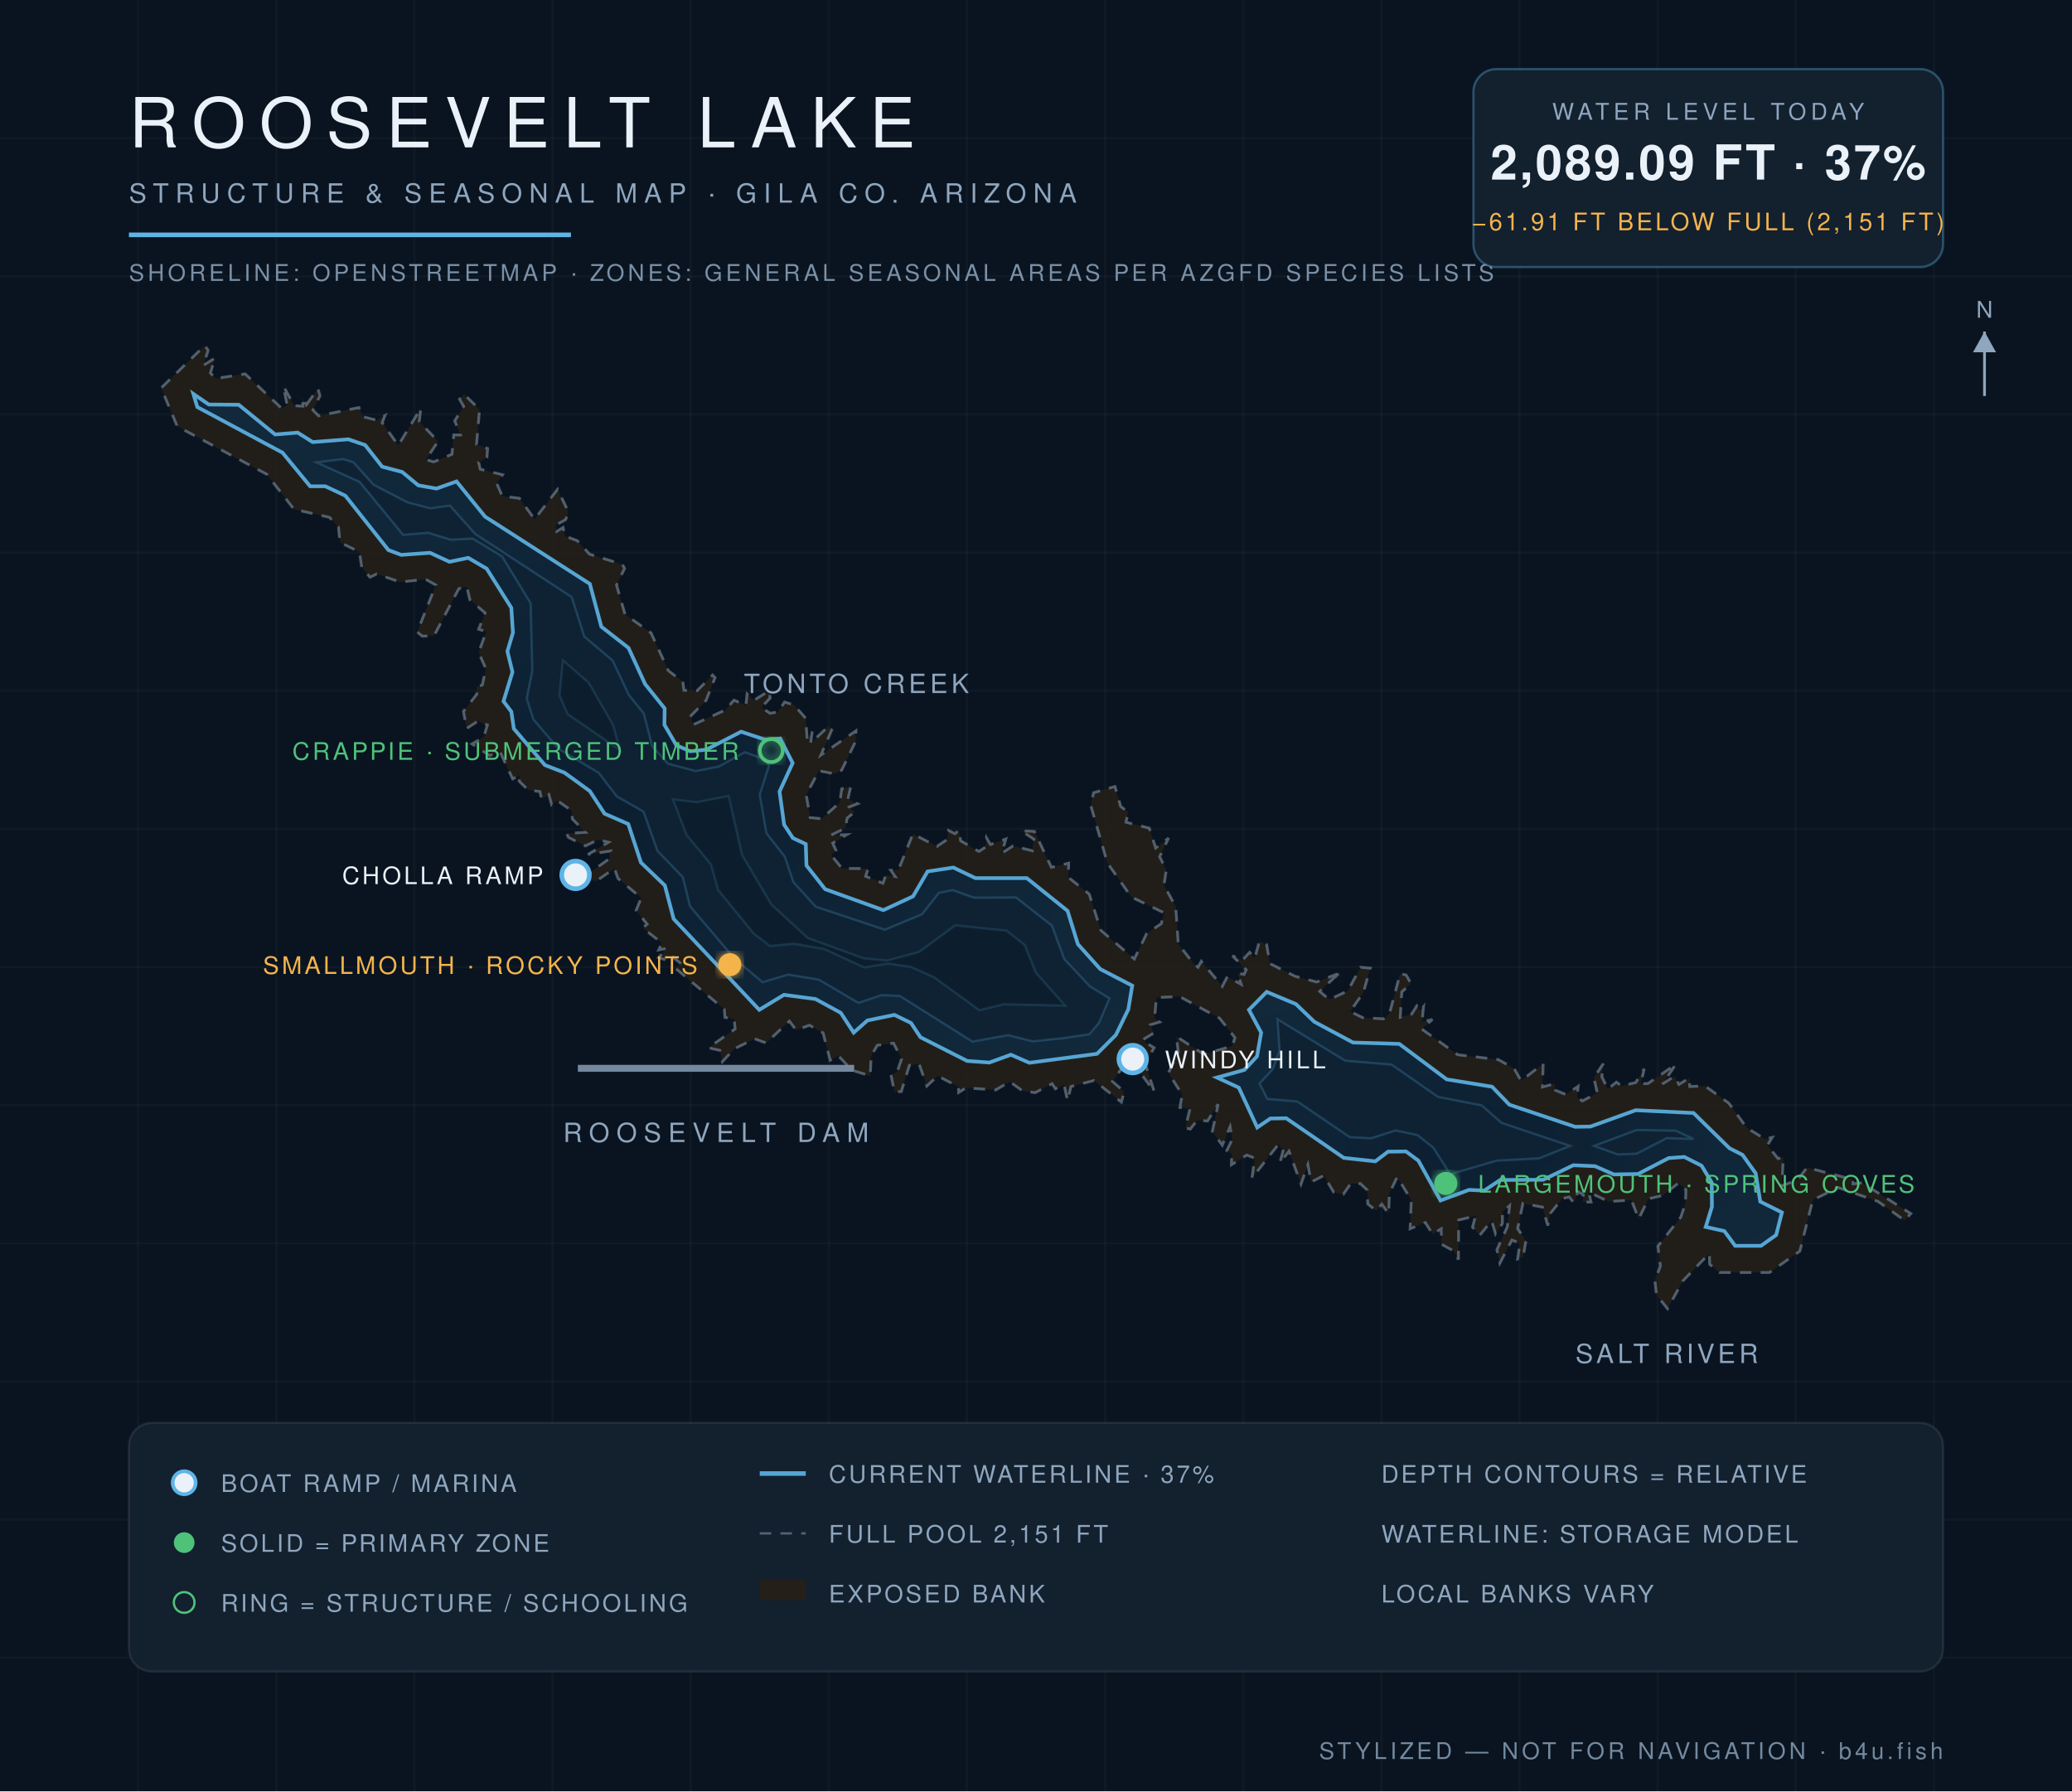
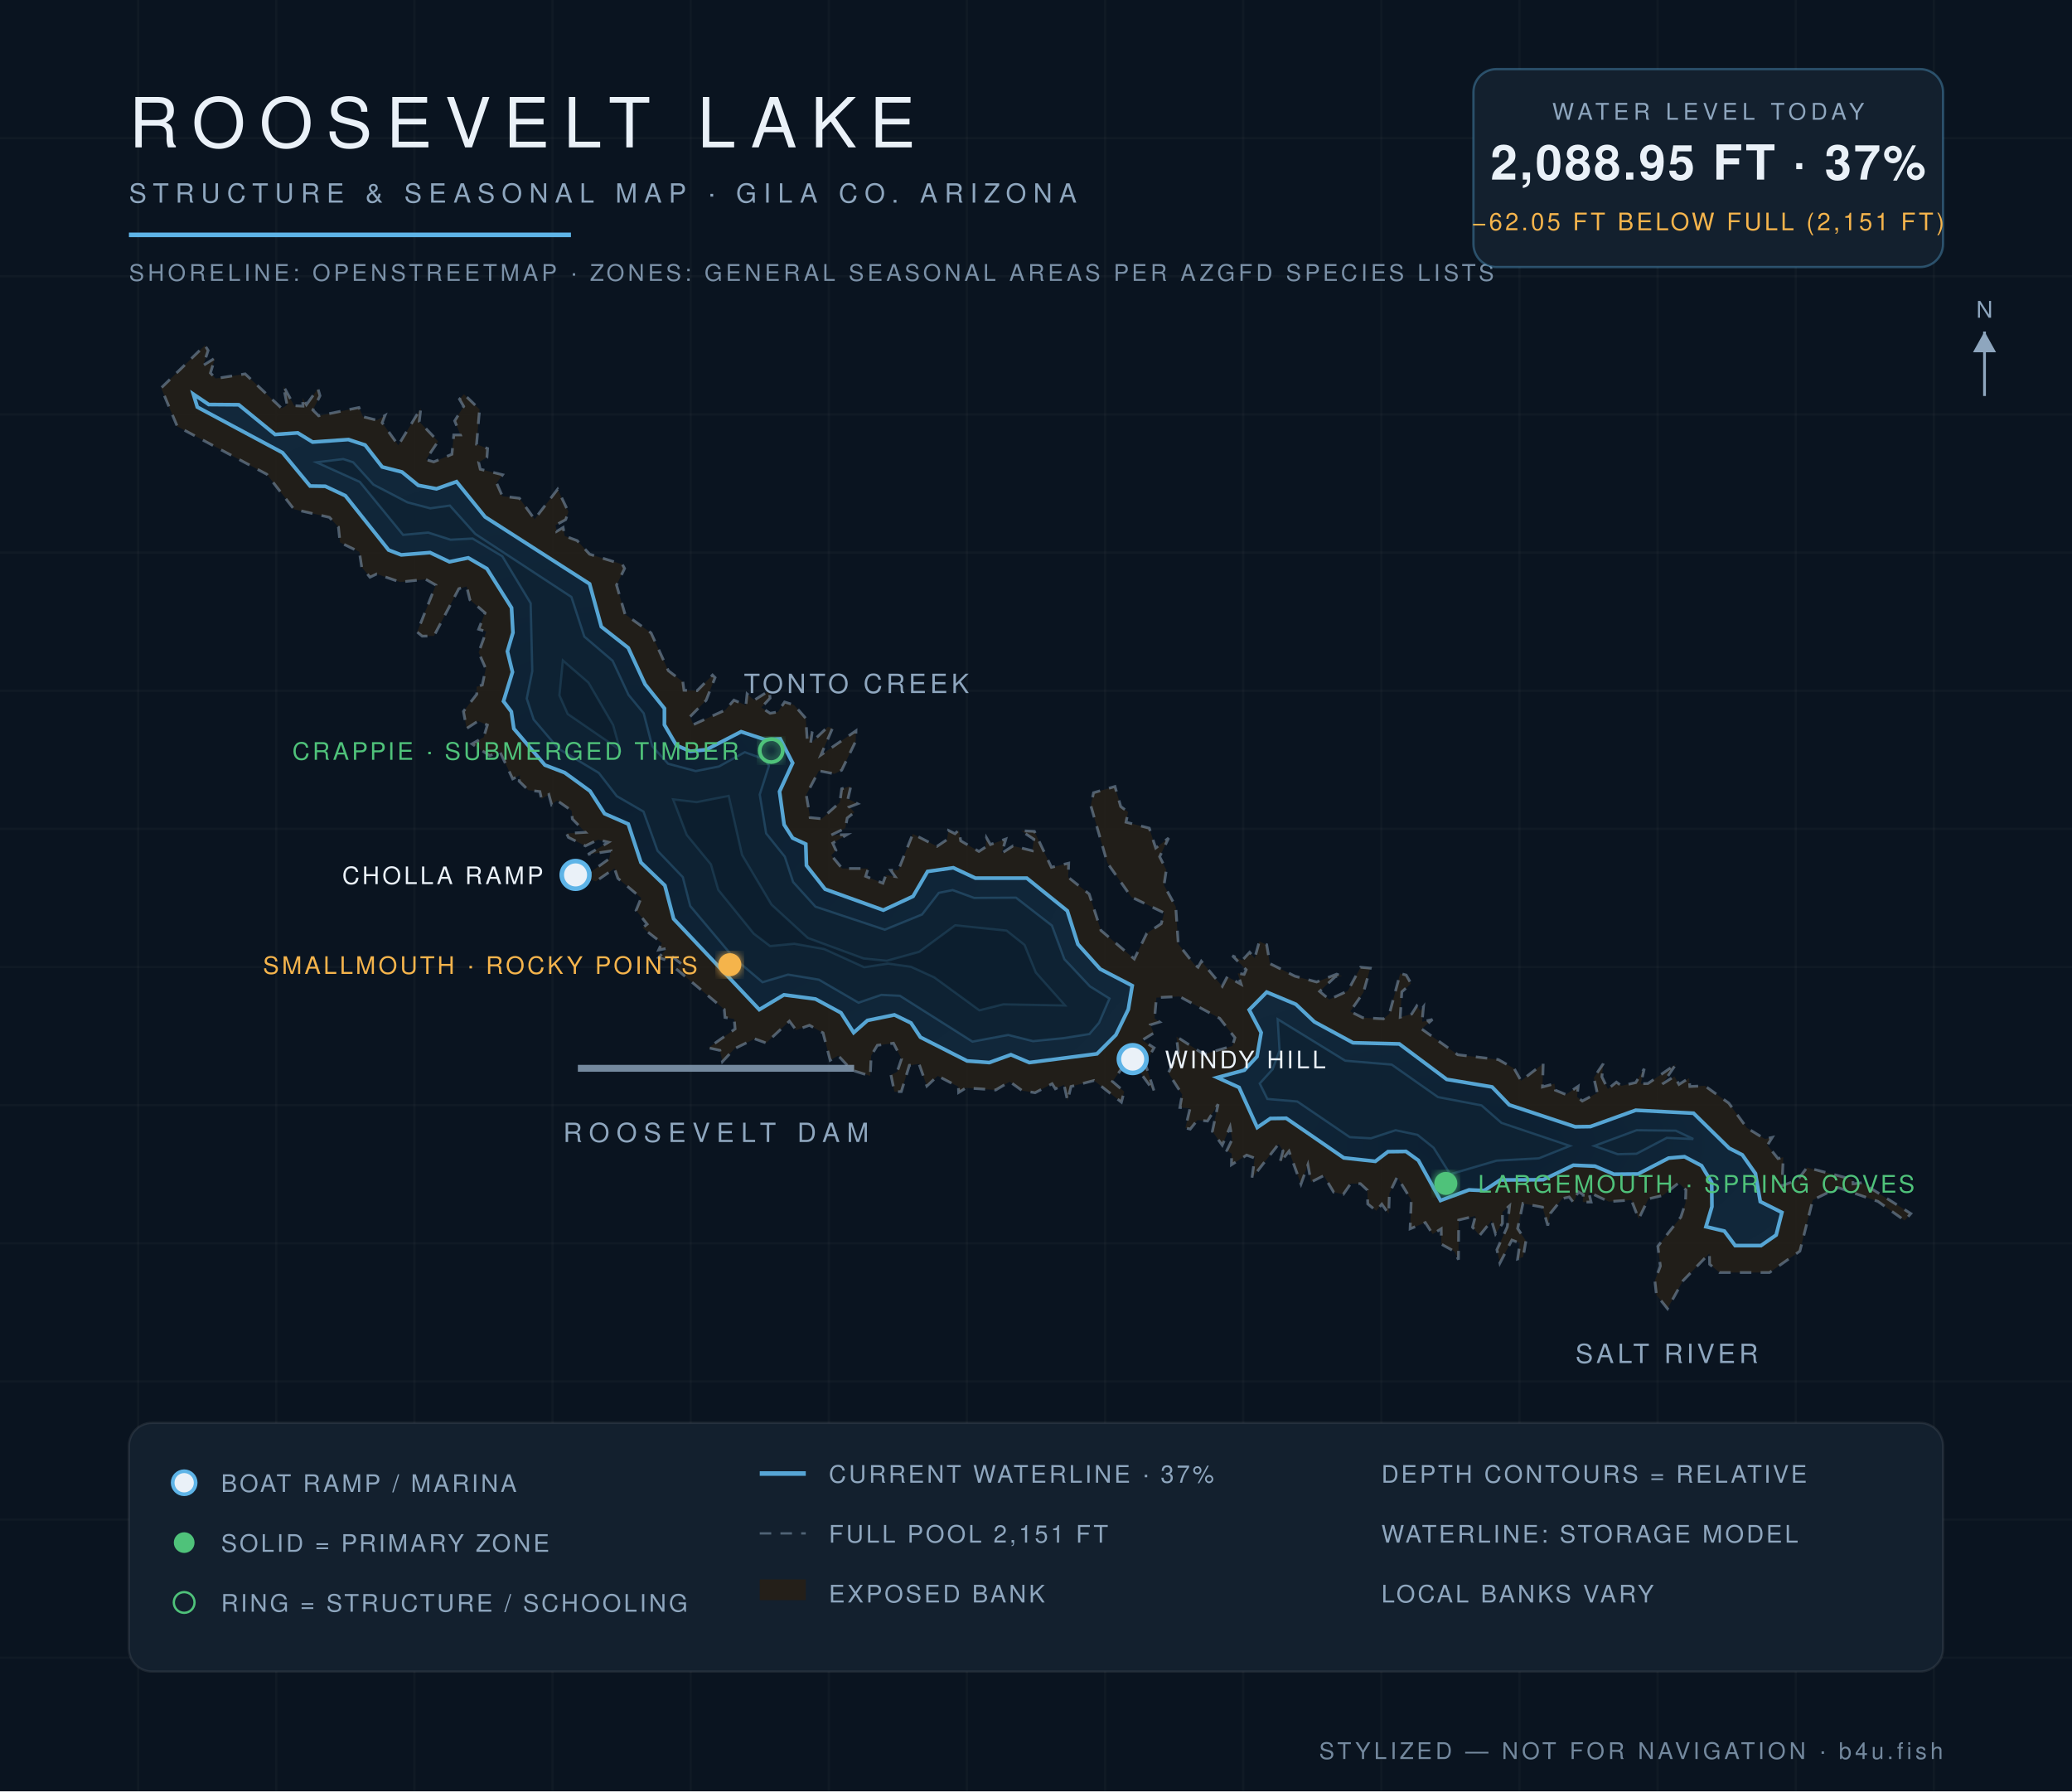
<svg xmlns="http://www.w3.org/2000/svg" viewBox="0 0 900 778" font-family="Helvetica,Arial,sans-serif">
  <defs>
    <radialGradient id="wg" cx="45%" cy="60%" r="80%">
      <stop offset="0%" stop-color="#0c1f31" />
      <stop offset="55%" stop-color="#102639" />
      <stop offset="100%" stop-color="#13293c" />
    </radialGradient>
    <filter id="glow">
      <feGaussianBlur stdDeviation="2.2" result="b" />
      <feMerge>
        <feMergeNode in="b" />
        <feMergeNode in="SourceGraphic" />
      </feMerge>
    </filter>
  </defs>
  <rect width="900" height="778" fill="#0a1420" />
  <g stroke="#ffffff" stroke-opacity="0.025">
    <line x1="60" y1="0" x2="60" y2="778" />
    <line x1="120" y1="0" x2="120" y2="778" />
    <line x1="180" y1="0" x2="180" y2="778" />
    <line x1="240" y1="0" x2="240" y2="778" />
    <line x1="300" y1="0" x2="300" y2="778" />
    <line x1="360" y1="0" x2="360" y2="778" />
    <line x1="420" y1="0" x2="420" y2="778" />
    <line x1="480" y1="0" x2="480" y2="778" />
    <line x1="540" y1="0" x2="540" y2="778" />
    <line x1="600" y1="0" x2="600" y2="778" />
    <line x1="660" y1="0" x2="660" y2="778" />
    <line x1="720" y1="0" x2="720" y2="778" />
    <line x1="780" y1="0" x2="780" y2="778" />
    <line x1="840" y1="0" x2="840" y2="778" />
    <line x1="0" y1="60" x2="900" y2="60" />
    <line x1="0" y1="120" x2="900" y2="120" />
    <line x1="0" y1="180" x2="900" y2="180" />
    <line x1="0" y1="240" x2="900" y2="240" />
    <line x1="0" y1="300" x2="900" y2="300" />
    <line x1="0" y1="360" x2="900" y2="360" />
    <line x1="0" y1="420" x2="900" y2="420" />
    <line x1="0" y1="480" x2="900" y2="480" />
    <line x1="0" y1="540" x2="900" y2="540" />
    <line x1="0" y1="600" x2="900" y2="600" />
    <line x1="0" y1="660" x2="900" y2="660" />
    <line x1="0" y1="720" x2="900" y2="720" />
  </g>
  <path d="M 133.1,175.8 L 138.1,168.8 L 139.0,171.9 L 135.9,178.1 L 138.4,180.6 L 155.9,177.0 L 157.7,181.0 L 163.7,182.5 L 167.2,180.5 L 166.0,183.6 L 173.0,193.4 L 182.8,177.3 L 182.1,183.1 L 190.3,191.7 L 185.0,199.6 L 188.4,200.6 L 196.3,197.3 L 197.1,188.9 L 200.0,188.9 L 197.5,182.8 L 201.4,176.5 L 199.6,173.4 L 201.5,171.2 L 208.3,177.8 L 207.0,193.0 L 211.8,194.8 L 211.5,198.7 L 207.9,200.8 L 208.6,203.8 L 218.3,206.2 L 215.7,209.8 L 218.2,215.5 L 225.6,216.4 L 232.2,225.5 L 242.2,212.5 L 246.9,222.3 L 245.7,225.7 L 241.3,228.1 L 241.8,230.8 L 244.6,229.1 L 245.3,232.8 L 250.7,234.8 L 256.1,240.7 L 270.3,245.1 L 271.3,246.9 L 267.8,254.1 L 271.5,266.8 L 282.8,274.9 L 290.3,291.3 L 296.6,296.1 L 297.1,299.8 L 302.8,300.0 L 309.5,293.2 L 310.6,294.3 L 306.7,304.2 L 299.7,311.3 L 301.2,314.7 L 315.0,308.4 L 318.8,304.1 L 324.0,306.3 L 324.5,301.4 L 327.6,304.1 L 334.1,300.0 L 334.5,303.2 L 330.7,307.3 L 334.5,309.8 L 337.9,309.2 L 340.8,304.9 L 344.9,306.2 L 350.0,312.0 L 350.6,321.1 L 352.8,317.8 L 352.1,322.8 L 359.6,315.7 L 361.6,316.3 L 356.6,327.9 L 371.8,317.4 L 371.7,321.9 L 365.6,334.5 L 362.5,336.1 L 355.7,334.8 L 350.2,345.2 L 351.9,355.1 L 356.9,355.6 L 364.8,348.5 L 365.6,342.6 L 369.6,341.4 L 368.3,347.0 L 372.5,349.1 L 368.9,350.5 L 371.1,352.8 L 368.0,355.3 L 367.2,359.7 L 361.0,362.7 L 367.9,362.5 L 361.7,366.2 L 363.1,369.3 L 361.1,371.5 L 365.8,377.2 L 377.1,377.2 L 376.0,380.6 L 383.5,383.6 L 384.8,380.1 L 388.8,380.7 L 386.9,378.0 L 390.2,377.9 L 396.5,362.2 L 407.0,367.6 L 411.3,364.7 L 412.0,360.7 L 414.8,362.1 L 416.5,360.5 L 417.3,365.2 L 425.2,369.8 L 428.1,367.9 L 428.5,363.9 L 430.2,366.8 L 436.9,364.4 L 435.1,370.6 L 440.0,367.4 L 448.4,369.5 L 449.1,364.5 L 443.5,360.8 L 449.3,361.1 L 456.7,376.7 L 464.2,374.9 L 464.0,381.0 L 473.1,388.3 L 478.2,404.1 L 492.7,416.5 L 498.1,405.4 L 504.4,401.2 L 505.7,396.5 L 491.4,389.6 L 481.0,374.8 L 473.8,349.9 L 475.0,344.3 L 484.3,341.6 L 486.8,350.3 L 490.0,352.7 L 489.1,357.1 L 499.2,359.7 L 502.0,368.3 L 507.6,364.0 L 503.7,372.1 L 506.6,377.8 L 505.6,384.5 L 510.7,393.8 L 511.8,410.0 L 518.6,418.7 L 520.4,420.1 L 521.8,417.5 L 530.9,428.4 L 533.1,424.2 L 539.1,427.5 L 537.6,422.7 L 540.4,423.2 L 541.3,421.2 L 535.3,415.1 L 539.6,417.1 L 542.8,413.6 L 545.0,416.2 L 547.0,408.9 L 550.2,410.3 L 551.6,418.5 L 562.5,424.0 L 571.9,426.5 L 580.6,423.1 L 583.1,424.1 L 580.1,424.1 L 573.2,430.6 L 577.4,434.1 L 585.4,430.4 L 591.0,420.1 L 595.2,420.5 L 592.2,431.1 L 586.5,439.3 L 591.9,442.0 L 600.9,442.5 L 603.5,440.3 L 608.2,422.8 L 610.8,423.5 L 612.9,427.2 L 608.9,430.8 L 608.2,441.8 L 613.2,440.4 L 615.4,436.9 L 617.0,439.0 L 618.3,437.3 L 617.7,443.8 L 622.2,442.8 L 617.5,446.9 L 633.2,458.1 L 650.8,460.2 L 657.7,464.1 L 660.7,469.4 L 670.3,462.0 L 670.0,472.1 L 675.2,470.7 L 675.6,473.5 L 680.2,475.4 L 685.5,471.8 L 685.0,476.4 L 687.3,478.2 L 693.8,474.7 L 692.3,468.1 L 696.4,462.0 L 695.8,467.7 L 698.4,473.0 L 702.1,470.0 L 704.3,471.6 L 710.5,470.2 L 714.2,464.2 L 712.7,470.7 L 715.8,470.6 L 728.0,462.2 L 722.1,470.8 L 727.3,467.5 L 729.3,471.0 L 733.7,468.2 L 734.0,471.9 L 740.5,471.6 L 750.9,479.1 L 758.8,489.9 L 766.6,494.7 L 769.8,494.0 L 767.7,497.4 L 772.3,503.2 L 774.6,502.6 L 774.0,515.0 L 780.8,512.5 L 784.9,507.1 L 804.8,512.3 L 804.9,514.2 L 808.8,513.7 L 830.0,527.1 L 827.3,530.1 L 815.7,521.8 L 798.4,515.8 L 787.4,521.2 L 781.8,543.4 L 768.6,552.7 L 746.9,552.7 L 742.6,549.1 L 742.5,544.4 L 731.0,556.3 L 724.3,568.4 L 719.5,562.4 L 718.8,556.2 L 721.2,549.9 L 720.1,541.3 L 730.1,528.6 L 732.1,522.5 L 732.3,516.8 L 729.1,513.8 L 722.3,519.2 L 716.0,520.7 L 711.8,529.4 L 708.6,521.2 L 698.8,521.9 L 690.1,517.8 L 691.1,522.1 L 687.5,522.1 L 687.7,518.9 L 685.5,517.6 L 683.5,522.3 L 681.6,519.9 L 678.6,520.6 L 673.5,526.9 L 672.3,532.3 L 670.0,524.3 L 661.5,522.7 L 659.2,533.6 L 662.8,538.9 L 661.6,546.0 L 659.2,546.8 L 660.2,539.9 L 656.7,538.6 L 651.5,548.6 L 650.2,542.8 L 654.7,532.9 L 655.7,523.7 L 652.6,526.4 L 652.6,531.4 L 649.6,535.9 L 647.9,530.2 L 642.7,536.6 L 639.6,533.0 L 640.9,528.1 L 633.6,529.9 L 633.5,547.1 L 631.7,543.5 L 626.1,540.4 L 626.0,533.7 L 622.3,536.0 L 619.1,531.0 L 612.5,533.7 L 613.0,521.2 L 606.9,511.2 L 603.5,518.3 L 603.2,527.2 L 600.2,523.0 L 597.8,525.9 L 594.1,522.9 L 593.9,516.9 L 590.9,514.1 L 586.7,514.1 L 583.5,518.7 L 579.3,517.8 L 575.0,510.6 L 569.5,513.4 L 568.1,505.9 L 565.1,514.3 L 559.9,500.0 L 555.9,505.1 L 557.3,499.9 L 555.4,496.9 L 543.8,511.7 L 545.0,503.0 L 541.5,501.7 L 534.9,505.9 L 535.0,501.1 L 532.9,499.7 L 535.2,494.9 L 534.3,489.4 L 530.9,497.4 L 526.6,491.4 L 529.1,479.6 L 524.5,486.9 L 520.1,486.5 L 517.0,490.4 L 514.9,489.9 L 516.9,481.4 L 512.5,481.0 L 513.5,475.4 L 507.5,466.0 L 511.8,457.1 L 511.0,450.2 L 522.9,457.9 L 535.3,454.3 L 536.4,450.7 L 529.8,442.3 L 512.3,432.8 L 502.3,433.3 L 501.5,442.3 L 503.7,443.9 L 499.7,445.1 L 501.1,448.7 L 496.1,451.8 L 501.3,455.1 L 497.4,461.8 L 501.4,474.2 L 490.6,459.5 L 483.2,469.7 L 488.3,474.1 L 487.1,478.7 L 475.2,469.3 L 465.2,471.9 L 463.7,478.1 L 462.2,471.2 L 458.4,472.9 L 457.0,470.7 L 449.6,474.6 L 444.0,473.7 L 438.6,469.8 L 432.5,473.4 L 419.6,472.5 L 416.4,474.5 L 416.3,472.0 L 407.3,467.3 L 402.6,471.7 L 399.2,462.1 L 395.0,462.7 L 391.5,474.1 L 388.5,474.2 L 387.0,466.9 L 389.7,465.5 L 391.6,459.9 L 388.1,453.1 L 381.1,454.0 L 378.4,458.5 L 378.0,467.3 L 370.0,464.8 L 364.1,458.5 L 360.6,460.5 L 357.5,448.6 L 351.6,445.3 L 345.8,447.4 L 342.9,443.5 L 332.8,453.0 L 327.8,451.2 L 319.0,455.5 L 313.8,461.1 L 312.7,456.2 L 307.7,455.1 L 319.3,446.9 L 318.9,442.6 L 314.9,441.9 L 314.6,438.4 L 293.2,420.4 L 295.9,418.6 L 291.5,415.1 L 289.7,417.1 L 286.1,415.9 L 289.7,411.9 L 286.1,412.6 L 287.5,409.6 L 279.1,403.0 L 281.1,401.4 L 276.3,395.4 L 278.5,390.0 L 268.4,381.5 L 266.9,377.2 L 258.8,382.8 L 250.1,380.0 L 255.0,379.9 L 264.6,373.0 L 265.3,369.6 L 255.4,371.1 L 264.3,365.8 L 259.8,364.7 L 254.3,367.4 L 246.9,363.7 L 246.1,362.0 L 254.3,361.5 L 248.6,355.7 L 248.3,352.1 L 242.0,347.7 L 239.6,349.5 L 238.4,345.1 L 235.2,347.0 L 234.5,343.8 L 229.5,343.2 L 225.5,339.3 L 225.9,336.7 L 222.7,338.3 L 217.1,326.4 L 212.7,328.2 L 205.0,323.1 L 210.1,320.2 L 211.7,314.9 L 207.6,313.2 L 202.7,316.4 L 201.3,309.0 L 207.1,301.5 L 207.0,298.3 L 209.5,297.5 L 211.0,290.4 L 207.9,283.4 L 211.2,274.3 L 207.9,273.3 L 210.7,266.2 L 204.1,260.5 L 202.7,254.7 L 199.3,255.7 L 188.5,276.2 L 183.4,276.3 L 181.2,274.5 L 189.3,254.1 L 184.9,251.6 L 173.8,252.8 L 163.6,249.3 L 160.7,250.7 L 157.1,246.3 L 156.1,239.7 L 147.7,235.6 L 147.0,228.9 L 143.1,224.7 L 127.7,221.2 L 115.9,206.0 L 77.0,185.2 L 70.0,168.5 L 89.0,150.0 L 90.4,152.2 L 88.3,158.7 L 93.4,155.5 L 91.4,162.0 L 93.7,164.4 L 106.5,162.4 L 122.4,177.4 L 124.7,175.9 L 123.1,167.7 L 127.8,176.2 L 131.6,176.4 L 131.4,172.8 L 133.1,175.8 Z" fill="#241f19" fill-opacity="0.9" stroke="#8ea6be" stroke-opacity="0.5" stroke-width="1.2" stroke-dasharray="5 4" />
-   <path d="M 84.0,171.1 L 90.7,175.7 L 103.7,175.8 L 119.5,188.7 L 129.3,187.9 L 135.8,192.0 L 151.3,190.8 L 158.6,193.3 L 166.0,202.7 L 174.7,205.0 L 181.7,210.8 L 189.6,212.2 L 198.3,209.1 L 210.7,224.4 L 256.2,253.6 L 261.2,272.2 L 273.0,281.4 L 280.2,297.1 L 288.7,307.7 L 288.6,314.8 L 293.8,323.7 L 299.8,326.3 L 306.8,325.6 L 321.9,317.8 L 332.2,321.2 L 338.9,320.8 L 344.3,331.4 L 338.6,343.8 L 340.6,358.2 L 344.4,364.0 L 350.0,366.6 L 350.3,375.9 L 358.4,386.2 L 383.7,395.3 L 396.6,389.3 L 402.9,378.5 L 414.1,376.8 L 423.7,381.4 L 446.0,381.4 L 463.7,395.6 L 468.2,410.1 L 477.9,420.9 L 491.8,428.1 L 490.1,438.4 L 484.7,449.5 L 476.5,457.7 L 447.1,461.6 L 439.1,458.1 L 429.7,461.5 L 420.1,460.8 L 399.8,450.5 L 395.7,444.3 L 388.5,440.8 L 376.8,443.2 L 370.8,448.5 L 365.2,439.9 L 354.2,433.9 L 340.5,432.1 L 329.8,438.6 L 292.6,399.1 L 288.8,384.6 L 278.4,374.6 L 272.9,357.9 L 262.6,353.4 L 256.2,343.6 L 245.2,335.6 L 236.7,332.3 L 223.2,316.5 L 222.1,309.1 L 218.7,304.6 L 222.6,291.9 L 220.4,282.9 L 222.8,274.8 L 222.1,264.0 L 211.4,247.0 L 203.4,242.3 L 195.2,244.0 L 186.8,240.1 L 174.3,241.0 L 168.7,238.9 L 150.0,215.3 L 141.3,211.2 L 134.7,211.2 L 122.7,196.6 L 85.7,176.8 L 84.0,171.1 Z" fill="url(#wg)" stroke="#5eb4e7" stroke-opacity="0.9" stroke-width="1.6" />
-   <path d="M 542.5,438.6 L 550.2,430.8 L 562.9,436.1 L 570.9,443.8 L 587.7,452.8 L 607.8,453.4 L 628.4,468.8 L 648.1,472.0 L 655.6,479.8 L 684.2,489.4 L 690.8,489.3 L 710.5,482.2 L 735.6,483.4 L 751.2,498.7 L 756.9,501.6 L 762.6,509.6 L 764.6,521.9 L 774.0,526.6 L 771.5,536.4 L 764.9,541.1 L 753.7,541.1 L 749.0,534.7 L 740.9,532.9 L 743.6,524.1 L 743.5,513.6 L 739.1,506.3 L 731.6,502.5 L 724.8,503.0 L 711.5,509.9 L 701.0,510.1 L 692.8,506.5 L 683.4,506.1 L 670.3,512.4 L 651.6,512.5 L 644.7,517.1 L 638.1,516.8 L 625.7,521.4 L 616.1,504.1 L 610.7,500.1 L 602.9,500.2 L 597.4,504.4 L 583.7,502.9 L 558.7,485.7 L 551.8,485.8 L 546.1,489.7 L 538.1,472.4 L 528.6,468.0 L 540.5,464.7 L 546.0,458.8 L 547.8,448.5 L 542.5,438.6 Z" fill="url(#wg)" stroke="#5eb4e7" stroke-opacity="0.9" stroke-width="1.6" />
-   <path d="M 547.1,470.6 L 552.8,464.4 L 555.8,456.3 L 554.9,442.7 L 584.3,460.7 L 604.5,462.4 L 624.6,476.4 L 643.6,480.1 L 652.2,487.7 L 682.0,497.7 L 668.5,503.1 L 650.1,504.1 L 629.9,510.0 L 622.6,498.5 L 615.7,493.0 L 606.2,491.0 L 595.5,494.4 L 586.3,493.9 L 563.5,478.4 L 550.5,477.3 L 547.1,470.6 Z" fill="#0e2233" stroke="#5eb4e7" stroke-opacity="0.22" stroke-width="1" />
-   <path d="M 692.4,497.7 L 710.9,490.8 L 727.9,491.1 L 735.6,494.7 L 724.0,494.3 L 710.8,501.1 L 702.7,501.4 L 692.4,497.7 Z" fill="#0e2233" stroke="#5eb4e7" stroke-opacity="0.22" stroke-width="1" />
-   <path d="M 137.4,200.8 L 149.1,199.4 L 153.5,200.8 L 162.2,210.5 L 177.0,218.2 L 186.9,220.8 L 195.4,219.6 L 206.4,231.9 L 248.3,259.3 L 253.8,276.5 L 266.1,286.9 L 273.1,301.8 L 279.6,309.8 L 283.3,324.1 L 290.2,331.7 L 302.2,334.9 L 312.3,332.9 L 323.5,326.7 L 332.4,329.9 L 334.0,332.6 L 330.0,345.1 L 332.9,361.9 L 340.9,372.1 L 344.6,383.1 L 354.3,393.8 L 384.3,403.8 L 400.5,397.1 L 407.8,387.8 L 413.8,386.6 L 423.1,389.9 L 441.3,389.8 L 456.9,402.0 L 462.3,416.6 L 473.4,428.4 L 481.9,433.6 L 477.4,444.2 L 473.2,449.2 L 461.9,450.9 L 448.6,452.3 L 437.9,449.6 L 422.4,452.4 L 390.9,432.6 L 382.9,432.2 L 372.9,435.6 L 355.7,425.5 L 342.3,423.3 L 331.2,426.6 L 318.9,416.2 L 299.7,393.6 L 296.6,381.0 L 285.6,369.6 L 279.5,352.5 L 267.9,345.9 L 260.1,335.7 L 242.6,325.2 L 231.7,312.5 L 228.8,303.4 L 231.2,291.5 L 230.5,262.0 L 218.1,241.7 L 205.3,233.9 L 195.7,234.4 L 186.0,231.4 L 175.1,232.3 L 156.2,209.3 L 137.4,200.8 Z" fill="#0e2233" stroke="#5eb4e7" stroke-opacity="0.22" stroke-width="1" />
-   <path d="M 244.5,286.8 L 255.7,296.5 L 266.3,314.9 L 269.3,325.8 L 246.5,310.1 L 243.0,302.0 L 244.5,286.8 Z" fill="#0c1e2e" stroke="#5eb4e7" stroke-opacity="0.15" stroke-width="1" />
-   <path d="M 292.3,347.2 L 302.6,348.4 L 316.5,345.7 L 322.3,371.3 L 335.1,392.9 L 350.9,407.4 L 375.1,416.2 L 385.2,417.2 L 399.3,413.4 L 414.9,401.9 L 437.2,404.2 L 445.1,410.4 L 449.9,422.4 L 462.7,436.8 L 435.8,436.2 L 425.4,438.8 L 405.8,424.5 L 395.7,420.0 L 385.7,418.5 L 375.4,420.2 L 358.0,412.2 L 345.0,409.9 L 334.5,410.9 L 327.4,405.5 L 311.9,386.5 L 308.8,375.4 L 298.2,362.6 L 292.3,347.2 Z" fill="#0c1e2e" stroke="#5eb4e7" stroke-opacity="0.15" stroke-width="1" />
+   <path d="M 84.0,171.2 L 90.7,175.7 L 103.7,175.8 L 119.5,188.7 L 129.3,188.0 L 135.8,192.0 L 151.3,190.9 L 158.6,193.3 L 166.0,202.8 L 174.6,205.0 L 181.7,210.8 L 189.6,212.3 L 198.3,209.2 L 210.7,224.5 L 256.1,253.6 L 261.2,272.2 L 272.9,281.4 L 280.2,297.2 L 288.6,307.7 L 288.6,314.8 L 293.8,323.7 L 299.8,326.3 L 306.8,325.6 L 321.9,317.8 L 332.2,321.2 L 338.9,320.9 L 344.3,331.4 L 338.6,343.8 L 340.6,358.2 L 344.3,364.0 L 350.0,366.6 L 350.3,375.9 L 358.4,386.2 L 383.7,395.3 L 396.6,389.3 L 402.9,378.5 L 414.1,376.9 L 423.7,381.4 L 446.0,381.4 L 463.6,395.6 L 468.2,410.1 L 477.9,420.9 L 491.8,428.1 L 490.1,438.4 L 484.7,449.5 L 476.5,457.7 L 447.1,461.5 L 439.1,458.1 L 429.7,461.5 L 420.1,460.8 L 399.8,450.5 L 395.7,444.3 L 388.5,440.8 L 376.8,443.2 L 370.8,448.5 L 365.3,439.9 L 354.2,433.9 L 340.5,432.1 L 329.8,438.5 L 292.6,399.1 L 288.8,384.6 L 278.4,374.6 L 272.9,357.9 L 262.6,353.4 L 256.3,343.6 L 245.3,335.6 L 236.7,332.3 L 223.2,316.5 L 222.1,309.1 L 218.7,304.6 L 222.6,291.9 L 220.4,282.9 L 222.8,274.8 L 222.2,264.0 L 211.5,247.0 L 203.4,242.3 L 195.2,244.0 L 186.8,240.0 L 174.3,241.0 L 168.8,238.9 L 150.0,215.3 L 141.3,211.2 L 134.7,211.1 L 122.7,196.6 L 85.7,176.8 L 84.0,171.2 Z" fill="url(#wg)" stroke="#5eb4e7" stroke-opacity="0.9" stroke-width="1.6" />
+   <path d="M 542.6,438.6 L 550.2,430.9 L 562.9,436.2 L 570.9,443.8 L 587.7,452.9 L 607.8,453.4 L 628.4,468.8 L 648.1,472.1 L 655.6,479.9 L 684.2,489.4 L 690.8,489.3 L 710.5,482.2 L 735.6,483.5 L 751.1,498.7 L 756.8,501.6 L 762.5,509.7 L 764.6,521.9 L 774.0,526.6 L 771.5,536.4 L 764.9,541.0 L 753.7,541.0 L 749.0,534.7 L 741.0,532.8 L 743.6,524.1 L 743.5,513.6 L 739.1,506.3 L 731.7,502.4 L 724.8,503.0 L 711.5,509.9 L 701.0,510.0 L 692.8,506.5 L 683.4,506.1 L 670.3,512.4 L 651.6,512.5 L 644.7,517.1 L 638.1,516.8 L 625.7,521.4 L 616.1,504.0 L 610.7,500.1 L 602.9,500.2 L 597.4,504.4 L 583.7,502.9 L 558.7,485.7 L 551.8,485.8 L 546.1,489.7 L 538.2,472.3 L 528.7,468.0 L 540.5,464.8 L 546.0,458.9 L 547.8,448.5 L 542.6,438.6 Z" fill="url(#wg)" stroke="#5eb4e7" stroke-opacity="0.9" stroke-width="1.6" />
+   <path d="M 547.2,470.6 L 552.8,464.4 L 555.8,456.3 L 555.0,442.7 L 584.3,460.7 L 604.5,462.4 L 624.6,476.5 L 643.5,480.1 L 652.2,487.7 L 681.9,497.7 L 668.4,503.1 L 650.1,504.1 L 629.9,510.0 L 622.7,498.5 L 615.7,492.9 L 606.2,490.9 L 595.5,494.4 L 586.3,493.9 L 563.5,478.4 L 550.5,477.3 L 547.2,470.6 Z" fill="#0e2233" stroke="#5eb4e7" stroke-opacity="0.22" stroke-width="1" />
+   <path d="M 692.5,497.7 L 710.9,490.9 L 727.9,491.1 L 735.5,494.7 L 724.0,494.2 L 710.8,501.1 L 702.7,501.3 L 692.5,497.7 Z" fill="#0e2233" stroke="#5eb4e7" stroke-opacity="0.22" stroke-width="1" />
+   <path d="M 137.5,200.8 L 149.1,199.4 L 153.4,200.8 L 162.2,210.5 L 177.0,218.2 L 186.9,220.8 L 195.4,219.6 L 206.4,231.9 L 248.2,259.3 L 253.8,276.5 L 266.1,287.0 L 273.0,301.8 L 279.6,309.8 L 283.3,324.1 L 290.2,331.7 L 302.2,334.9 L 312.3,332.9 L 323.5,326.7 L 332.4,329.9 L 334.0,332.6 L 330.0,345.1 L 332.8,362.0 L 340.9,372.1 L 344.5,383.1 L 354.2,393.8 L 384.3,403.8 L 400.5,397.2 L 407.8,387.8 L 413.8,386.6 L 423.1,390.0 L 441.3,389.9 L 456.9,402.0 L 462.3,416.6 L 473.4,428.4 L 481.9,433.7 L 477.4,444.2 L 473.2,449.1 L 461.9,450.9 L 448.7,452.2 L 437.9,449.5 L 422.4,452.4 L 390.9,432.5 L 382.8,432.1 L 372.9,435.5 L 355.7,425.5 L 342.3,423.3 L 331.2,426.6 L 318.9,416.2 L 299.8,393.5 L 296.6,381.0 L 285.6,369.5 L 279.5,352.5 L 267.9,345.8 L 260.1,335.7 L 242.6,325.2 L 231.8,312.5 L 228.8,303.4 L 231.2,291.5 L 230.5,262.0 L 218.2,241.6 L 205.3,233.9 L 195.7,234.4 L 186.0,231.3 L 175.1,232.3 L 156.3,209.3 L 137.5,200.8 Z" fill="#0e2233" stroke="#5eb4e7" stroke-opacity="0.22" stroke-width="1" />
+   <path d="M 244.5,286.9 L 255.6,296.5 L 266.3,314.9 L 269.3,325.7 L 246.6,310.1 L 243.0,302.0 L 244.5,286.9 Z" fill="#0c1e2e" stroke="#5eb4e7" stroke-opacity="0.15" stroke-width="1" />
+   <path d="M 292.4,347.2 L 302.6,348.4 L 316.5,345.7 L 322.3,371.3 L 335.1,392.9 L 350.9,407.4 L 375.1,416.3 L 385.2,417.3 L 399.3,413.4 L 414.9,401.9 L 437.2,404.2 L 445.0,410.4 L 449.9,422.4 L 462.6,436.7 L 435.8,436.2 L 425.4,438.8 L 405.8,424.5 L 395.7,419.9 L 385.7,418.5 L 375.4,420.1 L 358.0,412.2 L 345.0,409.9 L 334.5,410.9 L 327.4,405.5 L 312.0,386.5 L 308.8,375.4 L 298.3,362.6 L 292.4,347.2 Z" fill="#0c1e2e" stroke="#5eb4e7" stroke-opacity="0.15" stroke-width="1" />
  <text x="724" y="592" fill="#8ea6be" font-size="11.5" letter-spacing="1.6" text-anchor="middle">SALT RIVER</text>
  <text x="372" y="301" fill="#8ea6be" font-size="11.5" letter-spacing="1.6" text-anchor="middle">TONTO CREEK</text>
  <line x1="251" y1="464" x2="371" y2="464" stroke="#8ea6be" stroke-width="3" stroke-opacity="0.8" />
  <text x="311" y="496" fill="#8ea6be" font-size="11.5" letter-spacing="3" text-anchor="middle">ROOSEVELT DAM</text>
  <circle cx="492" cy="460" r="6" fill="#eaf1f8" stroke="#5eb4e7" stroke-width="2" />
  <text x="506" y="464" fill="#eaf1f8" font-size="10.5" letter-spacing="1.2" text-anchor="start">WINDY HILL</text>
  <circle cx="250" cy="380" r="6" fill="#eaf1f8" stroke="#5eb4e7" stroke-width="2" />
  <text x="236" y="384" fill="#eaf1f8" font-size="10.5" letter-spacing="1.2" text-anchor="end">CHOLLA RAMP</text>
  <circle cx="628" cy="514" r="5" fill="#4fc27a" filter="url(#glow)" />
  <text x="642" y="518" fill="#4fc27a" font-size="10.5" letter-spacing="1.2" text-anchor="start">LARGEMOUTH · SPRING COVES</text>
  <circle cx="335" cy="326" r="5" fill="none" stroke="#4fc27a" stroke-width="1.6" filter="url(#glow)" />
  <text x="321" y="330" fill="#4fc27a" font-size="10.5" letter-spacing="1.2" text-anchor="end">CRAPPIE · SUBMERGED TIMBER</text>
  <circle cx="317" cy="419" r="5" fill="#f5b44c" filter="url(#glow)" />
  <text x="303" y="423" fill="#f5b44c" font-size="10.5" letter-spacing="1.2" text-anchor="end">SMALLMOUTH · ROCKY POINTS</text>
  <text x="56" y="64" fill="#eaf1f8" font-size="30" letter-spacing="6" font-weight="300">ROOSEVELT LAKE</text>
  <text x="56" y="88" fill="#8ea6be" font-size="11.5" letter-spacing="3">STRUCTURE &amp; SEASONAL MAP · GILA CO. ARIZONA</text>
  <line x1="56" y1="102" x2="248" y2="102" stroke="#5eb4e7" stroke-width="2" />
  <text x="56" y="122" fill="#8ea6be" font-size="10" letter-spacing="1.5" opacity="0.85">SHORELINE: OPENSTREETMAP · ZONES: GENERAL SEASONAL AREAS PER AZGFD SPECIES LISTS</text>
  <g>
    <rect x="640" y="30" width="204" height="86" rx="10" fill="#13202e" stroke="#5eb4e7" stroke-opacity="0.35" />
    <text x="742" y="52" fill="#8ea6be" font-size="10" letter-spacing="2" text-anchor="middle">WATER LEVEL TODAY</text>
-     <text x="742" y="78" fill="#eaf1f8" font-size="21" letter-spacing="1" text-anchor="middle" font-weight="600">2,089.09 FT · 37%</text>
-     <text x="742" y="100" fill="#f5b44c" font-size="10.5" letter-spacing="1.2" text-anchor="middle">−61.91 FT BELOW FULL (2,151 FT)</text>
+     <text x="742" y="78" fill="#eaf1f8" font-size="21" letter-spacing="1" text-anchor="middle" font-weight="600">2,088.95 FT · 37%</text>
+     <text x="742" y="100" fill="#f5b44c" font-size="10.5" letter-spacing="1.2" text-anchor="middle">−62.05 FT BELOW FULL (2,151 FT)</text>
  </g>
  <g font-size="10.5" letter-spacing="1.1">
    <rect x="56" y="618" width="788" height="108" rx="10" fill="#13202e" stroke="#ffffff" stroke-opacity="0.08" />
    <circle cx="80" cy="644" r="5" fill="#eaf1f8" stroke="#5eb4e7" stroke-width="1.6" />
    <text x="96" y="648" fill="#8ea6be">BOAT RAMP / MARINA</text>
    <circle cx="80" cy="670" r="4.5" fill="#4fc27a" />
    <text x="96" y="674" fill="#8ea6be">SOLID = PRIMARY ZONE</text>
    <circle cx="80" cy="696" r="4.5" fill="none" stroke="#4fc27a" />
    <text x="96" y="700" fill="#8ea6be">RING = STRUCTURE / SCHOOLING</text>
    <line x1="330" y1="640" x2="350" y2="640" stroke="#5eb4e7" stroke-opacity="0.9" stroke-width="2" />
    <text x="360" y="644" fill="#8ea6be">CURRENT WATERLINE · 37%</text>
    <line x1="330" y1="666" x2="350" y2="666" stroke="#8ea6be" stroke-opacity="0.5" stroke-dasharray="5 4" />
    <text x="360" y="670" fill="#8ea6be">FULL POOL 2,151 FT</text>
    <rect x="330" y="686" width="20" height="9" fill="#241f19" />
    <text x="360" y="696" fill="#8ea6be">EXPOSED BANK</text>
    <text x="600" y="644" fill="#8ea6be">DEPTH CONTOURS = RELATIVE</text>
    <text x="600" y="670" fill="#8ea6be">WATERLINE: STORAGE MODEL</text>
    <text x="600" y="696" fill="#8ea6be">LOCAL BANKS VARY</text>
  </g>
  <text x="844" y="764" fill="#8ea6be" font-size="10" letter-spacing="1.5" text-anchor="end" opacity="0.8">STYLIZED — NOT FOR NAVIGATION · b4u.fish</text>
  <g transform="translate(862,158)" stroke="#8ea6be" fill="#8ea6be">
    <line x1="0" y1="14" x2="0" y2="-14" stroke-width="1.2" />
    <path d="M 0,-14 l 5,9 h -10 z" stroke="none" />
    <text x="0" y="-20" font-size="10" text-anchor="middle" stroke="none">N</text>
  </g>
</svg>
